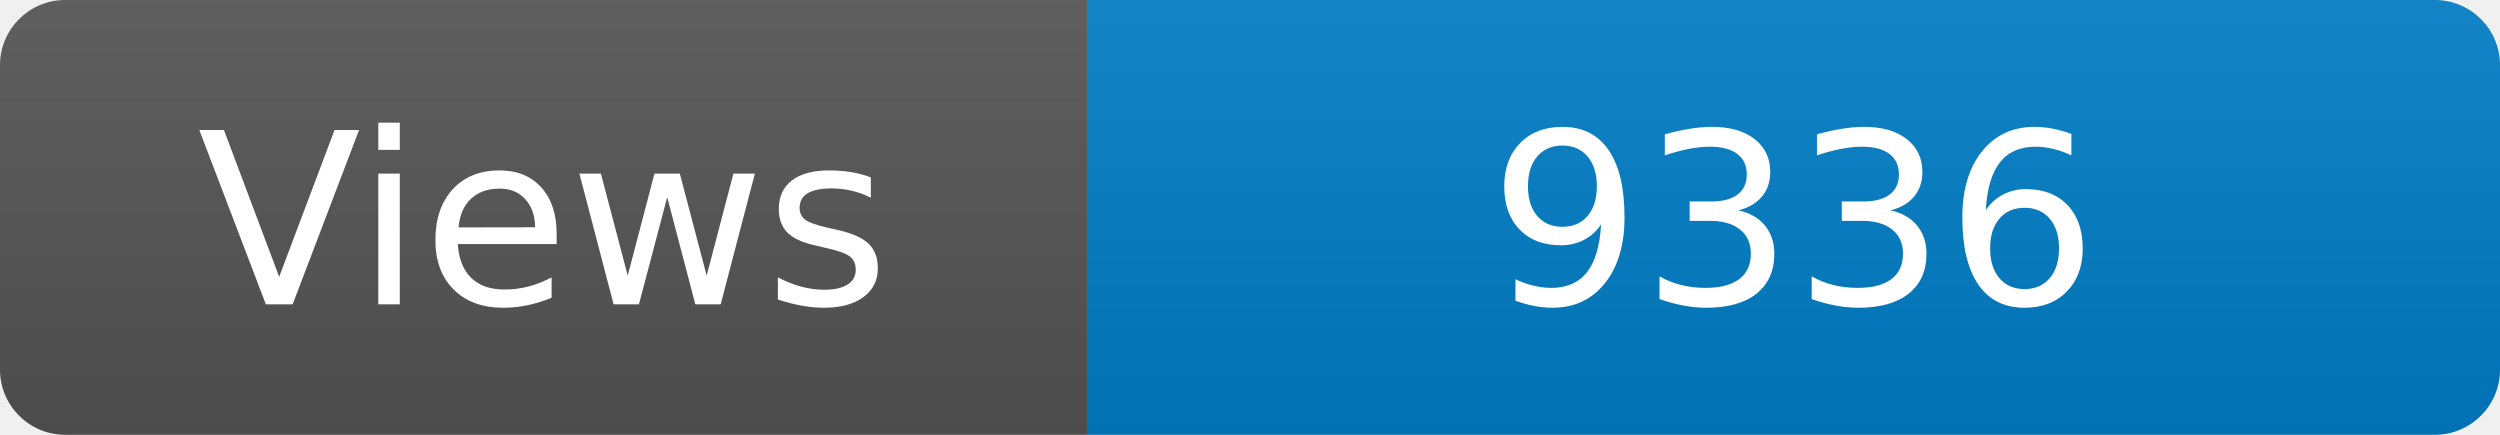
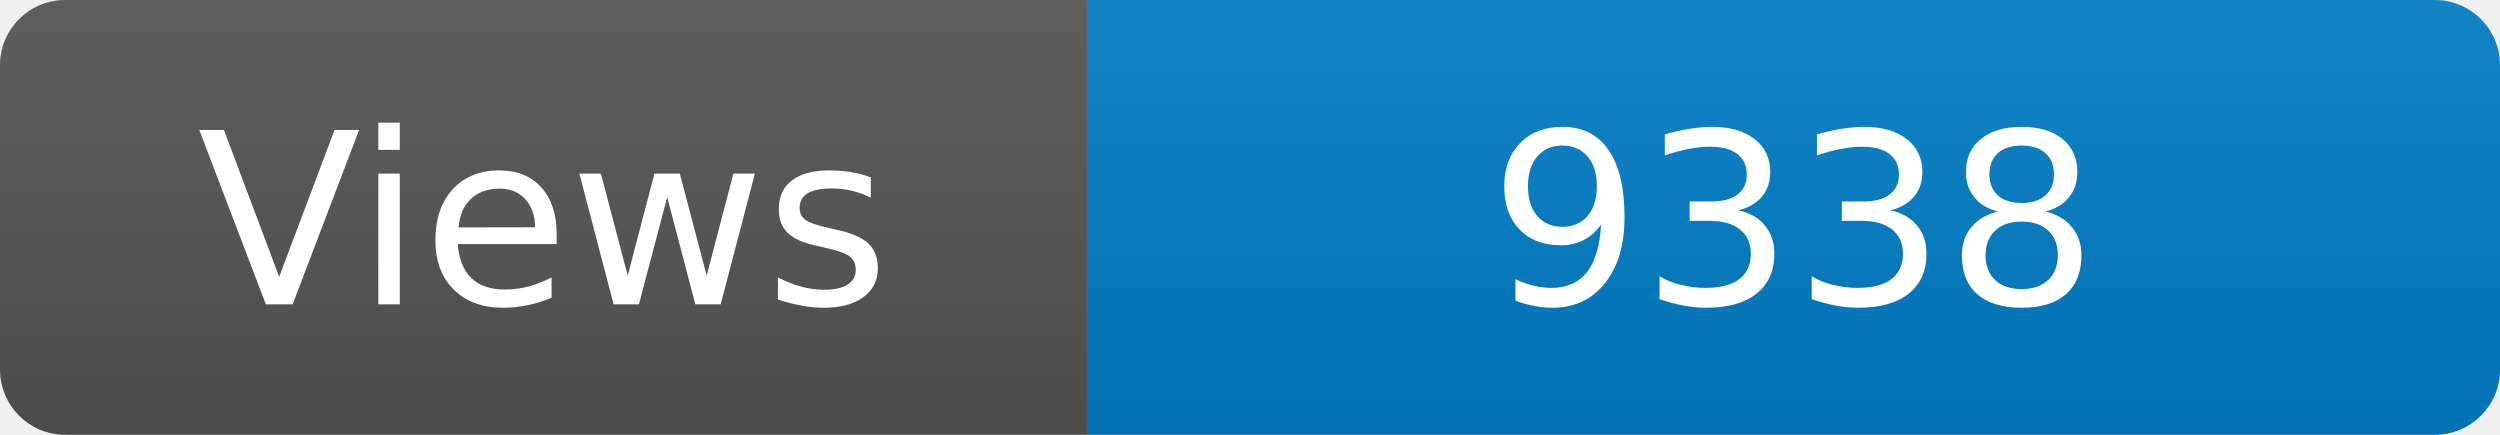
<svg xmlns="http://www.w3.org/2000/svg" width="115" height="20" role="img" aria-label="Maintained?: yes">
  <linearGradient id="s" x2="0" y2="100%">
    <stop offset="0" stop-color="#bbb" stop-opacity=".1" />
    <stop offset="1" stop-opacity=".1" />
  </linearGradient>
  <clipPath id="r">
    <rect width="115" height="20" rx="3" fill="#fff" />
  </clipPath>
  <g clip-path="url(#r)">
    <rect width="50" height="20" fill="#555" />
    <rect x="50" width="160" height="20" fill="#007ec6" />
    <rect width="115" height="20" fill="url(#s)" />
  </g>
  <g fill="#fff" text-anchor="middle" font-family="Verdana,Geneva,DejaVu Sans,sans-serif" font-size="110">
    <text x="250" y="140" transform="scale(.1)" fill="#fff">Views</text>
-     <text x="825" y="140" transform="scale(.1)" fill="#fff">9336</text>
+     <text x="825" y="140" transform="scale(.1)" fill="#fff">9338</text>
  </g>
</svg>
